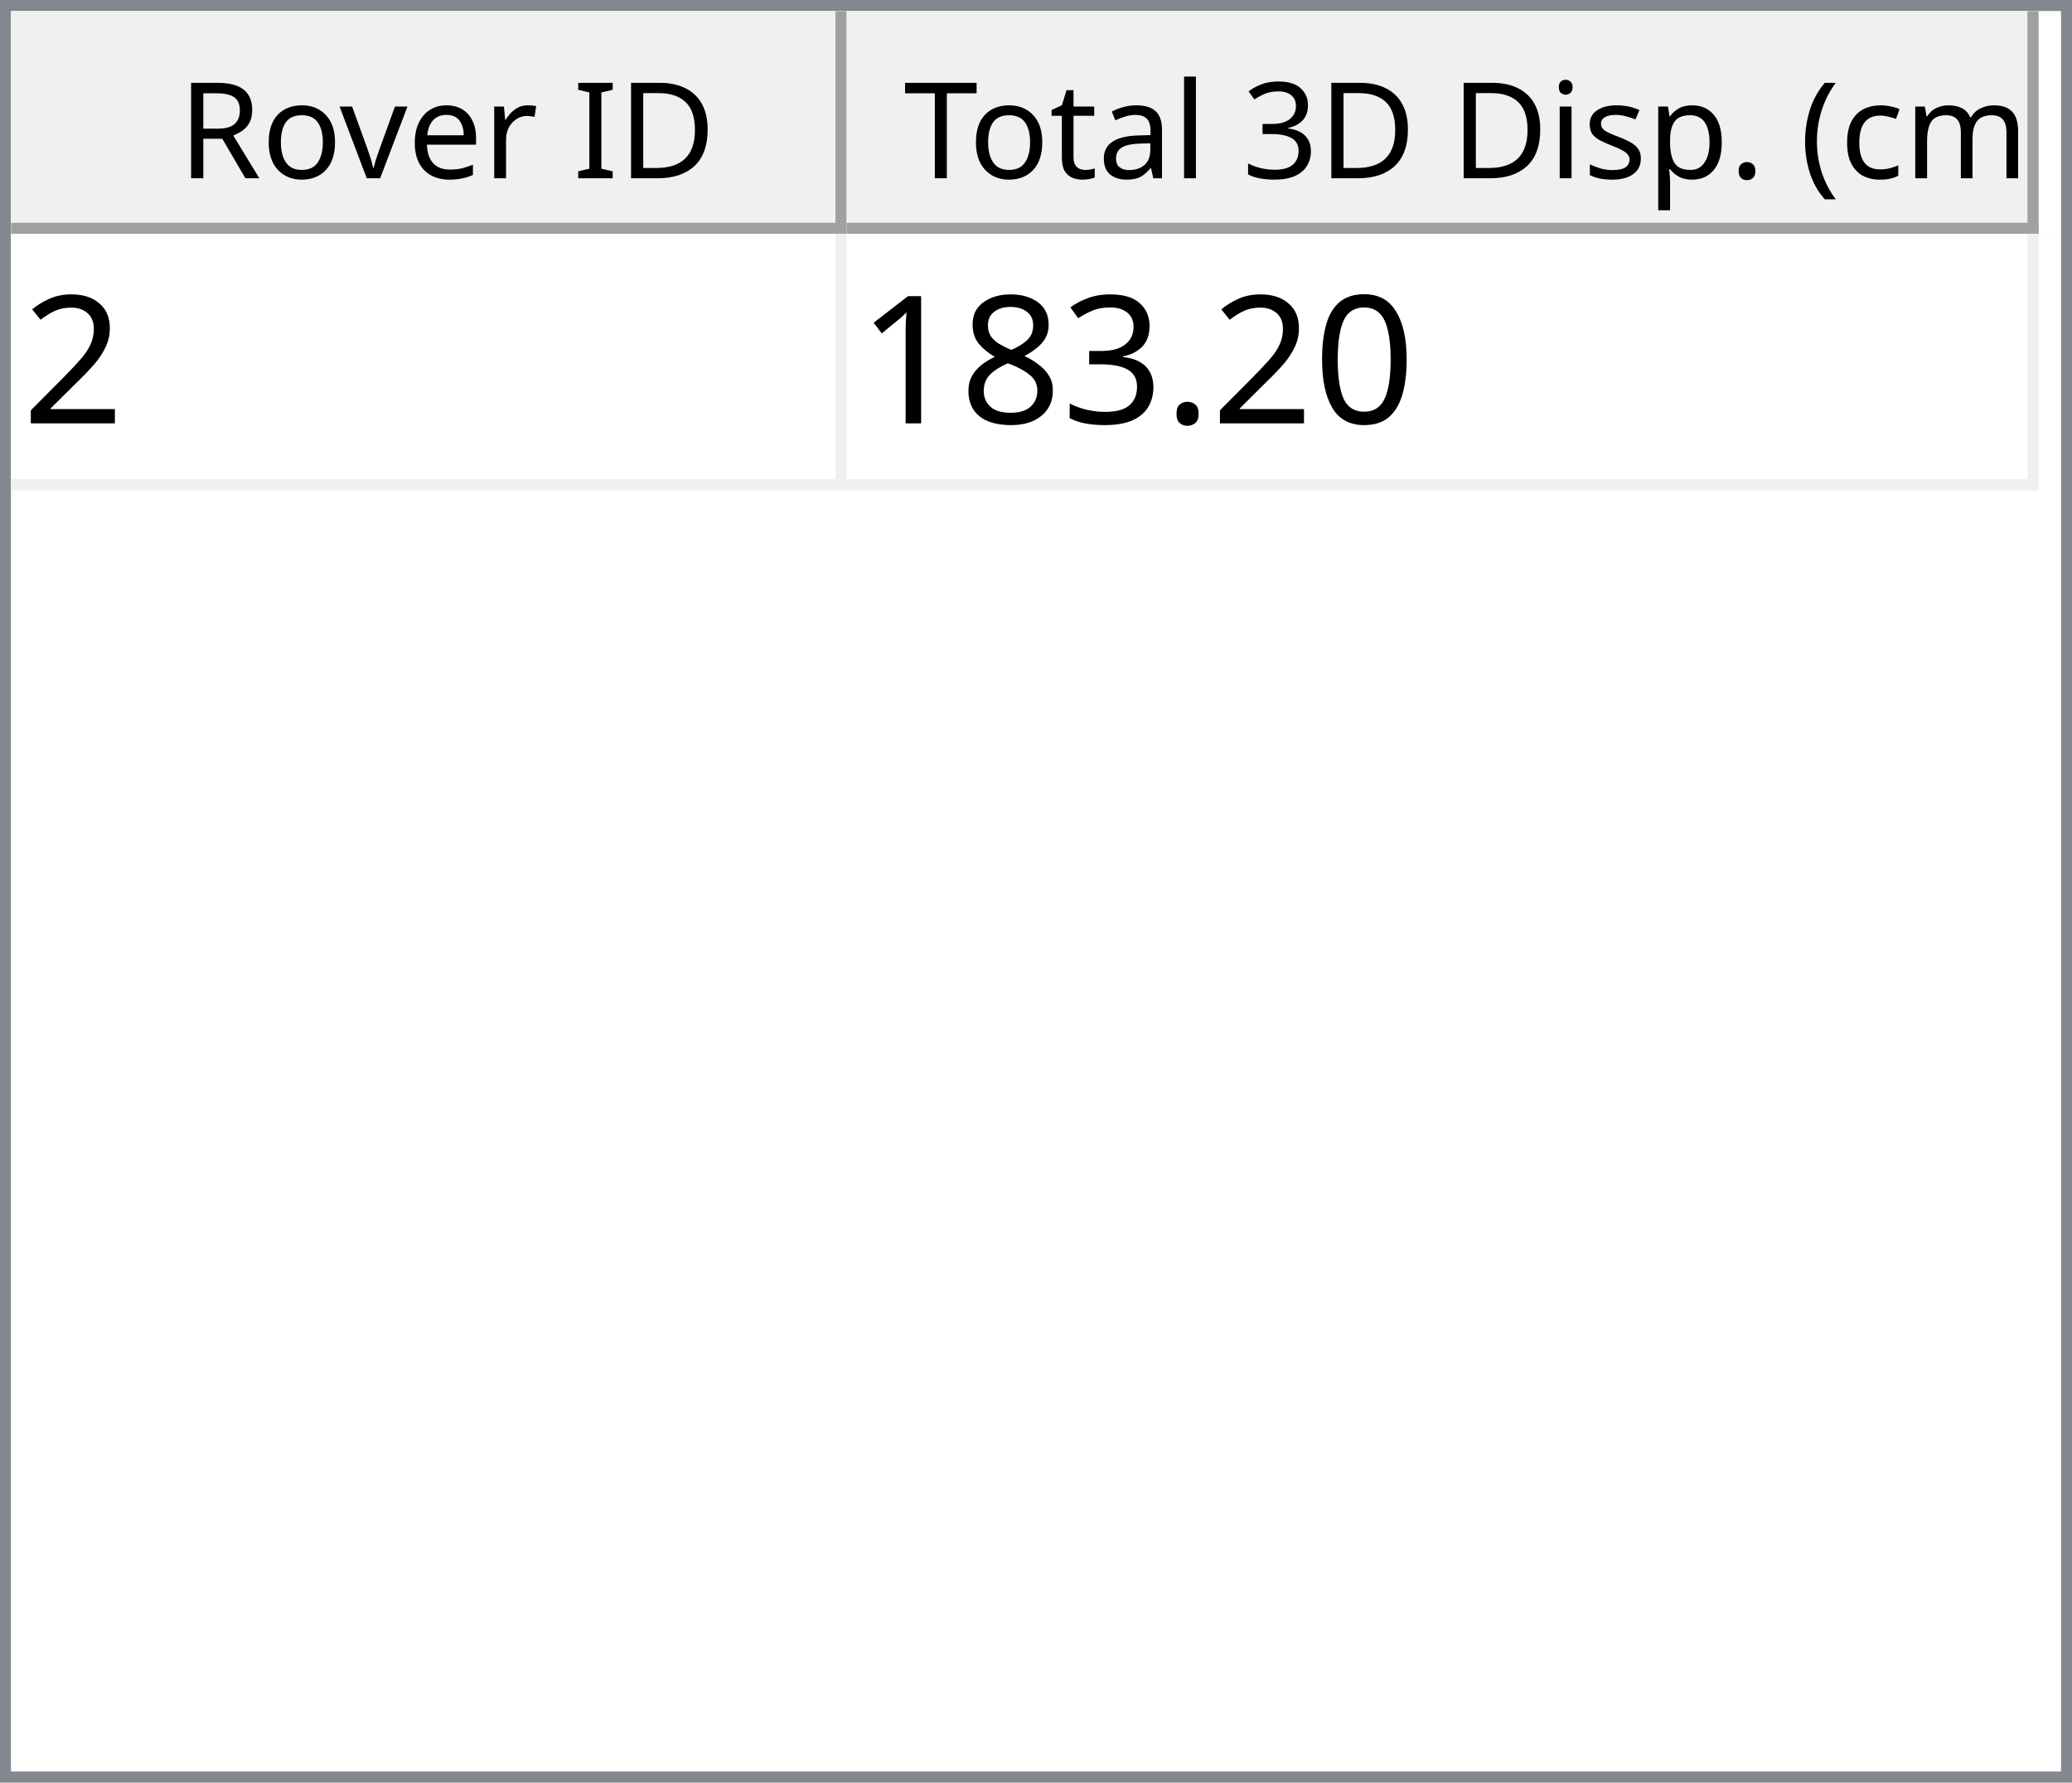
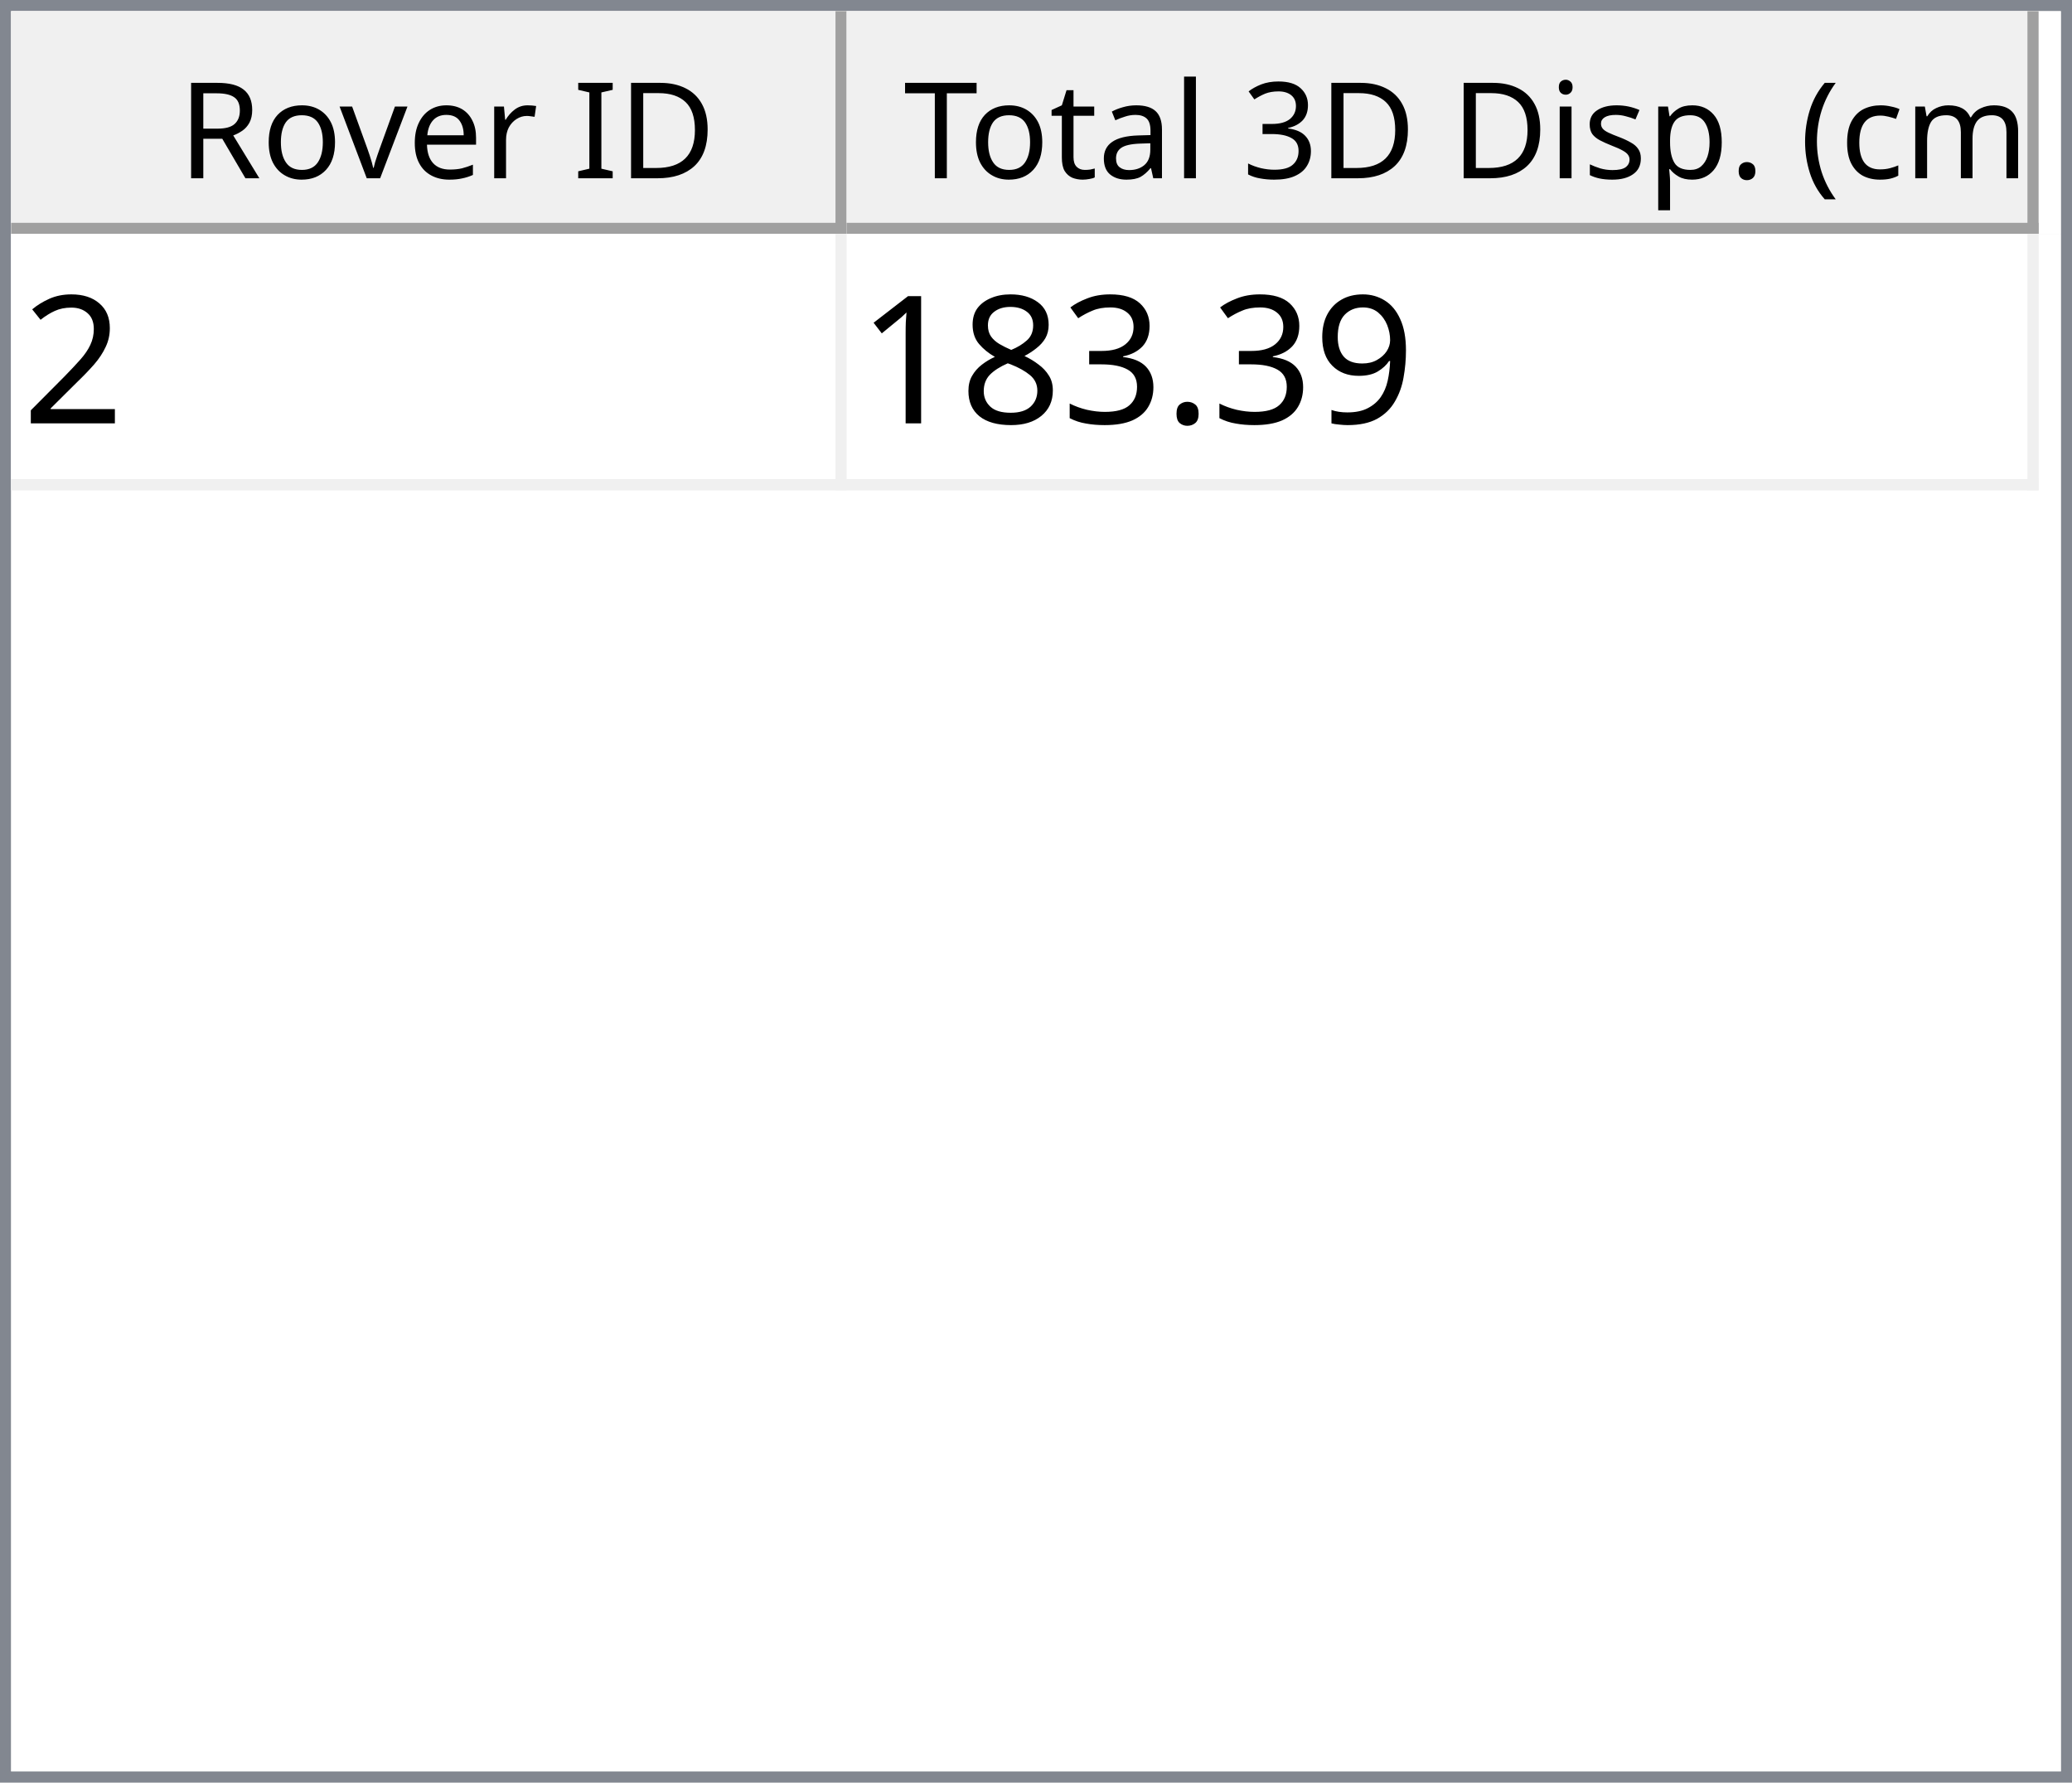
<svg xmlns="http://www.w3.org/2000/svg" style="fill-opacity:1; color-rendering:auto; color-interpolation:auto; text-rendering:auto; stroke:black; stroke-linecap:square; stroke-miterlimit:10; shape-rendering:auto; stroke-opacity:1; fill:black; stroke-dasharray:none; font-weight:normal; stroke-width:1; font-family:'Dialog'; font-style:normal; stroke-linejoin:miter; font-size:12px; stroke-dashoffset:0; image-rendering:auto;" width="186" height="160">
  <defs id="genericDefs" />
  <g>
    <defs id="defs1">
      <clipPath clipPathUnits="userSpaceOnUse" id="clipPath1">
        <path d="M0 0 L186 0 L186 160 L0 160 L0 0 Z" />
      </clipPath>
      <clipPath clipPathUnits="userSpaceOnUse" id="clipPath2">
        <path d="M0 0 L0 160 L186 160 L186 0 Z" />
      </clipPath>
      <clipPath clipPathUnits="userSpaceOnUse" id="clipPath3">
        <path d="M0 0 L0 20 L184 20 L184 0 Z" />
      </clipPath>
      <clipPath clipPathUnits="userSpaceOnUse" id="clipPath4">
        <path d="M0 0 L0 20 L75 20 L75 0 Z" />
      </clipPath>
      <clipPath clipPathUnits="userSpaceOnUse" id="clipPath5">
        <path d="M1 1 L1 19 L74 19 L74 1 Z" />
      </clipPath>
      <clipPath clipPathUnits="userSpaceOnUse" id="clipPath6">
        <path d="M0 0 L0 18 L73 18 L73 0 Z" />
      </clipPath>
      <clipPath clipPathUnits="userSpaceOnUse" id="clipPath7">
        <path d="M-0.5 -0.5 L-0.5 19.5 L74.5 19.5 L74.5 -0.5 Z" />
      </clipPath>
      <clipPath clipPathUnits="userSpaceOnUse" id="clipPath8">
        <path d="M0 0 L0 20 L107 20 L107 0 Z" />
      </clipPath>
      <clipPath clipPathUnits="userSpaceOnUse" id="clipPath9">
        <path d="M1 1 L1 19 L106 19 L106 1 Z" />
      </clipPath>
      <clipPath clipPathUnits="userSpaceOnUse" id="clipPath10">
        <path d="M0 0 L0 18 L105 18 L105 0 Z" />
      </clipPath>
      <clipPath clipPathUnits="userSpaceOnUse" id="clipPath11">
        <path d="M-0.5 -0.5 L-0.5 19.5 L106.5 19.5 L106.5 -0.5 Z" />
      </clipPath>
      <clipPath clipPathUnits="userSpaceOnUse" id="clipPath12">
        <path d="M0 0 L0 138 L184 138 L184 0 Z" />
      </clipPath>
      <clipPath clipPathUnits="userSpaceOnUse" id="clipPath13">
        <path d="M0 0 L0 23 L182 23 L182 0 Z" />
      </clipPath>
      <clipPath clipPathUnits="userSpaceOnUse" id="clipPath14">
        <path d="M-0.5 -0.5 L-0.5 22.5 L181.5 22.5 L181.5 -0.5 Z" />
      </clipPath>
      <clipPath clipPathUnits="userSpaceOnUse" id="clipPath15">
        <path d="M0 0 L0 22 L74 22 L74 0 Z" />
      </clipPath>
      <clipPath clipPathUnits="userSpaceOnUse" id="clipPath16">
        <path d="M0 0 L0 22 L106 22 L106 0 Z" />
      </clipPath>
      <font horiz-adv-x="64.551" id="font1">
        <font-face ascent="107.91" descent="25.098" units-per-em="100" style="font-style:normal; font-family:Segoe UI; font-weight:normal;" />
        <missing-glyph horiz-adv-x="64.551" d="M8.109 0 L8.109 68.266 L56.453 68.266 L56.453 0 L8.109 0 ZM15.328 7.234 L49.219 7.234 L49.219 61.031 L15.328 61.031 L15.328 7.234 Z" />
        <glyph unicode="D" horiz-adv-x="70.117" d="M9.188 0 L9.188 70.016 L28.516 70.016 Q65.531 70.016 65.531 35.891 Q65.531 19.672 55.25 9.836 Q44.969 0 27.734 0 L9.188 0 ZM17.391 62.594 L17.391 7.422 L27.828 7.422 Q41.609 7.422 49.273 14.797 Q56.938 22.172 56.938 35.688 Q56.938 62.594 28.328 62.594 L17.391 62.594 Z" />
        <glyph unicode="I" horiz-adv-x="26.611" d="M17.391 0 L9.188 0 L9.188 70.016 L17.391 70.016 L17.391 0 Z" />
        <glyph unicode=" " horiz-adv-x="27.393" d="" />
        <glyph unicode="r" horiz-adv-x="34.766" d="M34.188 41.891 Q32.078 43.5 28.125 43.5 Q23 43.5 19.555 38.672 Q16.109 33.844 16.109 25.484 L16.109 0 L8.109 0 L8.109 50 L16.109 50 L16.109 39.703 L16.312 39.703 Q18.016 44.969 21.531 47.922 Q25.047 50.875 29.391 50.875 Q32.516 50.875 34.188 50.203 L34.188 41.891 Z" />
        <glyph unicode="e" horiz-adv-x="52.295" d="M48.297 23 L12.984 23 Q13.188 14.656 17.484 10.109 Q21.781 5.562 29.297 5.562 Q37.75 5.562 44.828 11.141 L44.828 3.609 Q38.234 -1.172 27.391 -1.172 Q16.797 -1.172 10.742 5.641 Q4.688 12.453 4.688 24.812 Q4.688 36.469 11.305 43.82 Q17.922 51.172 27.734 51.172 Q37.547 51.172 42.922 44.828 Q48.297 38.484 48.297 27.203 L48.297 23 ZM40.094 29.781 Q40.047 36.719 36.75 40.578 Q33.453 44.438 27.594 44.438 Q21.922 44.438 17.969 40.383 Q14.016 36.328 13.094 29.781 L40.094 29.781 Z" />
        <glyph unicode="v" horiz-adv-x="47.9" d="M47.406 50 L27.484 0 L19.625 0 L0.688 50 L9.469 50 L22.172 13.672 Q23.578 9.672 23.922 6.688 L24.125 6.688 Q24.609 10.453 25.688 13.484 L38.969 50 L47.406 50 Z" />
        <glyph unicode="o" horiz-adv-x="58.594" d="M29 -1.172 Q17.922 -1.172 11.305 5.836 Q4.688 12.844 4.688 24.422 Q4.688 37.016 11.57 44.094 Q18.453 51.172 30.172 51.172 Q41.359 51.172 47.633 44.289 Q53.906 37.406 53.906 25.203 Q53.906 13.234 47.141 6.031 Q40.375 -1.172 29 -1.172 ZM29.594 44.438 Q21.875 44.438 17.383 39.188 Q12.891 33.938 12.891 24.703 Q12.891 15.828 17.43 10.695 Q21.969 5.562 29.594 5.562 Q37.359 5.562 41.531 10.594 Q45.703 15.625 45.703 24.906 Q45.703 34.281 41.531 39.359 Q37.359 44.438 29.594 44.438 Z" />
        <glyph unicode="R" horiz-adv-x="59.814" d="M59.375 0 L49.609 0 L37.891 19.625 Q36.281 22.359 34.766 24.289 Q33.25 26.219 31.664 27.438 Q30.078 28.656 28.25 29.219 Q26.422 29.781 24.125 29.781 L17.391 29.781 L17.391 0 L9.188 0 L9.188 70.016 L30.078 70.016 Q34.672 70.016 38.555 68.867 Q42.438 67.719 45.289 65.375 Q48.141 63.031 49.758 59.547 Q51.375 56.062 51.375 51.375 Q51.375 47.703 50.273 44.656 Q49.172 41.609 47.148 39.211 Q45.125 36.812 42.266 35.133 Q39.406 33.453 35.844 32.516 L35.844 32.328 Q37.594 31.547 38.891 30.547 Q40.188 29.547 41.359 28.18 Q42.531 26.812 43.68 25.078 Q44.828 23.344 46.234 21.047 L59.375 0 ZM17.391 62.594 L17.391 37.203 L28.516 37.203 Q31.594 37.203 34.203 38.133 Q36.812 39.062 38.719 40.797 Q40.625 42.531 41.703 45.047 Q42.781 47.562 42.781 50.688 Q42.781 56.297 39.141 59.445 Q35.5 62.594 28.609 62.594 L17.391 62.594 Z" />
        <glyph unicode=")" horiz-adv-x="30.176" d="M8.297 -15.922 L1.172 -15.922 Q16.406 2.344 16.406 26.812 Q16.406 51.469 1.078 70.016 L8.297 70.016 Q23.531 52.156 23.531 26.703 Q23.531 1.375 8.297 -15.922 Z" />
        <glyph unicode="m" horiz-adv-x="86.133" d="M79.109 0 L71.094 0 L71.094 28.719 Q71.094 37.016 68.531 40.727 Q65.969 44.438 59.906 44.438 Q54.781 44.438 51.195 39.75 Q47.609 35.062 47.609 28.516 L47.609 0 L39.594 0 L39.594 29.688 Q39.594 44.438 28.219 44.438 Q22.953 44.438 19.531 40.016 Q16.109 35.594 16.109 28.516 L16.109 0 L8.109 0 L8.109 50 L16.109 50 L16.109 42.094 L16.312 42.094 Q21.625 51.172 31.844 51.172 Q36.969 51.172 40.773 48.312 Q44.578 45.453 46 40.828 Q51.562 51.172 62.594 51.172 Q79.109 51.172 79.109 30.812 L79.109 0 Z" />
        <glyph unicode="c" horiz-adv-x="46.191" d="M42.188 2.297 Q36.422 -1.172 28.516 -1.172 Q17.828 -1.172 11.258 5.789 Q4.688 12.75 4.688 23.828 Q4.688 36.188 11.766 43.68 Q18.844 51.172 30.672 51.172 Q37.25 51.172 42.281 48.734 L42.281 40.531 Q36.719 44.438 30.375 44.438 Q22.703 44.438 17.797 38.945 Q12.891 33.453 12.891 24.516 Q12.891 15.719 17.508 10.641 Q22.125 5.562 29.891 5.562 Q36.422 5.562 42.188 9.906 L42.188 2.297 Z" />
        <glyph unicode="(" horiz-adv-x="30.176" d="M29.109 -15.922 L21.969 -15.922 Q6.844 1.375 6.844 26.703 Q6.844 52.156 21.969 70.016 L29.203 70.016 Q13.875 51.469 13.875 26.812 Q13.875 2.344 29.109 -15.922 Z" />
        <glyph unicode="." horiz-adv-x="21.68" d="M10.891 -1.078 Q8.641 -1.078 7.055 0.539 Q5.469 2.156 5.469 4.391 Q5.469 6.641 7.055 8.273 Q8.641 9.906 10.891 9.906 Q13.188 9.906 14.797 8.273 Q16.406 6.641 16.406 4.391 Q16.406 2.156 14.797 0.539 Q13.188 -1.078 10.891 -1.078 Z" />
        <glyph unicode="p" horiz-adv-x="58.789" d="M16.312 7.234 L16.109 7.234 L16.109 -23 L8.109 -23 L8.109 50 L16.109 50 L16.109 41.219 L16.312 41.219 Q22.219 51.172 33.594 51.172 Q43.266 51.172 48.688 44.461 Q54.109 37.75 54.109 26.469 Q54.109 13.922 48 6.375 Q41.891 -1.172 31.297 -1.172 Q21.578 -1.172 16.312 7.234 ZM16.109 27.391 L16.109 20.406 Q16.109 14.203 20.141 9.883 Q24.172 5.562 30.375 5.562 Q37.641 5.562 41.773 11.133 Q45.906 16.703 45.906 26.609 Q45.906 34.969 42.047 39.703 Q38.188 44.438 31.594 44.438 Q24.609 44.438 20.359 39.578 Q16.109 34.719 16.109 27.391 Z" />
        <glyph unicode="s" horiz-adv-x="42.432" d="M5.078 1.812 L5.078 10.406 Q11.625 5.562 19.484 5.562 Q30.031 5.562 30.031 12.594 Q30.031 14.594 29.125 15.992 Q28.219 17.391 26.68 18.461 Q25.141 19.531 23.07 20.383 Q21 21.234 18.609 22.172 Q15.281 23.484 12.766 24.828 Q10.25 26.172 8.57 27.859 Q6.891 29.547 6.031 31.695 Q5.172 33.844 5.172 36.719 Q5.172 40.234 6.789 42.945 Q8.406 45.656 11.086 47.484 Q13.766 49.312 17.211 50.242 Q20.656 51.172 24.312 51.172 Q30.812 51.172 35.938 48.922 L35.938 40.828 Q30.422 44.438 23.25 44.438 Q21 44.438 19.195 43.922 Q17.391 43.406 16.094 42.477 Q14.797 41.547 14.086 40.258 Q13.375 38.969 13.375 37.406 Q13.375 35.453 14.086 34.133 Q14.797 32.812 16.164 31.789 Q17.531 30.766 19.484 29.938 Q21.438 29.109 23.922 28.125 Q27.25 26.859 29.883 25.516 Q32.516 24.172 34.375 22.484 Q36.234 20.797 37.234 18.602 Q38.234 16.406 38.234 13.375 Q38.234 9.672 36.602 6.938 Q34.969 4.203 32.234 2.398 Q29.5 0.594 25.93 -0.289 Q22.359 -1.172 18.453 -1.172 Q10.75 -1.172 5.078 1.812 Z" />
        <glyph unicode="i" horiz-adv-x="24.219" d="M12.203 62.703 Q10.062 62.703 8.547 64.164 Q7.031 65.625 7.031 67.875 Q7.031 70.125 8.547 71.609 Q10.062 73.094 12.203 73.094 Q14.406 73.094 15.945 71.609 Q17.484 70.125 17.484 67.875 Q17.484 65.719 15.945 64.211 Q14.406 62.703 12.203 62.703 ZM16.109 0 L8.109 0 L8.109 50 L16.109 50 L16.109 0 Z" />
        <glyph unicode="3" horiz-adv-x="53.906" d="M46.531 19.828 Q46.531 15.094 44.75 11.211 Q42.969 7.328 39.719 4.57 Q36.469 1.812 31.93 0.297 Q27.391 -1.219 21.922 -1.219 Q11.922 -1.219 6 2.594 L6 11.188 Q13.094 5.609 22.219 5.609 Q25.875 5.609 28.828 6.539 Q31.781 7.469 33.906 9.227 Q36.031 10.984 37.18 13.477 Q38.328 15.969 38.328 19.094 Q38.328 32.812 18.797 32.812 L12.984 32.812 L12.984 39.594 L18.5 39.594 Q35.797 39.594 35.797 52.484 Q35.797 64.406 22.609 64.406 Q15.188 64.406 8.688 59.422 L8.688 67.188 Q15.375 71.188 24.609 71.188 Q29 71.188 32.57 69.969 Q36.141 68.75 38.68 66.555 Q41.219 64.359 42.609 61.281 Q44 58.203 44 54.5 Q44 40.672 30.031 36.719 L30.031 36.531 Q33.594 36.141 36.625 34.797 Q39.656 33.453 41.852 31.305 Q44.047 29.156 45.289 26.25 Q46.531 23.344 46.531 19.828 Z" />
        <glyph unicode="l" horiz-adv-x="24.219" d="M16.109 0 L8.109 0 L8.109 74.031 L16.109 74.031 L16.109 0 Z" />
        <glyph unicode="a" horiz-adv-x="50.879" d="M43.891 0 L35.891 0 L35.891 7.812 L35.688 7.812 Q30.469 -1.172 20.312 -1.172 Q12.844 -1.172 8.617 2.781 Q4.391 6.734 4.391 13.281 Q4.391 27.297 20.906 29.594 L35.891 31.688 Q35.891 44.438 25.594 44.438 Q16.547 44.438 9.281 38.281 L9.281 46.484 Q16.656 51.172 26.266 51.172 Q43.891 51.172 43.891 32.516 L43.891 0 ZM35.891 25.297 L23.828 23.641 Q18.266 22.859 15.43 20.875 Q12.594 18.891 12.594 13.875 Q12.594 10.203 15.211 7.883 Q17.828 5.562 22.172 5.562 Q28.125 5.562 32.008 9.742 Q35.891 13.922 35.891 20.312 L35.891 25.297 Z" />
        <glyph unicode="t" horiz-adv-x="33.887" d="M31.297 0.484 Q28.469 -1.078 23.828 -1.078 Q10.688 -1.078 10.688 13.578 L10.688 43.172 L2.094 43.172 L2.094 50 L10.688 50 L10.688 62.203 L18.703 64.797 L18.703 50 L31.297 50 L31.297 43.172 L18.703 43.172 L18.703 14.984 Q18.703 9.969 20.414 7.82 Q22.125 5.672 26.078 5.672 Q29.109 5.672 31.297 7.328 L31.297 0.484 Z" />
        <glyph unicode="T" horiz-adv-x="52.393" d="M50.594 62.594 L30.375 62.594 L30.375 0 L22.172 0 L22.172 62.594 L2 62.594 L2 70.016 L50.594 70.016 L50.594 62.594 Z" />
      </font>
      <font horiz-adv-x="75.0" id="font2">
        <font-face ascent="100.537" descent="21.973" units-per-em="100" style="font-style:normal; font-family:sans-serif; font-weight:normal;" />
        <missing-glyph horiz-adv-x="75.0" d="M12.5 0 L12.5 62.5 L62.5 62.5 L62.5 0 L12.5 0 ZM14.062 1.562 L60.938 1.562 L60.938 60.938 L14.062 60.938 L14.062 1.562 Z" />
        <glyph unicode="2" horiz-adv-x="55.615" d="M50.344 8.453 L50.344 0 L3.031 0 Q2.938 3.172 4.047 6.109 Q5.859 10.938 9.836 15.625 Q13.812 20.312 21.344 26.469 Q33.016 36.031 37.117 41.625 Q41.219 47.219 41.219 52.203 Q41.219 57.422 37.477 61.008 Q33.734 64.594 27.734 64.594 Q21.391 64.594 17.578 60.789 Q13.766 56.984 13.719 50.25 L4.688 51.172 Q5.609 61.281 11.664 66.578 Q17.719 71.875 27.938 71.875 Q38.234 71.875 44.242 66.164 Q50.25 60.453 50.25 52 Q50.25 47.703 48.492 43.555 Q46.734 39.406 42.656 34.812 Q38.578 30.219 29.109 22.219 Q21.188 15.578 18.945 13.211 Q16.703 10.844 15.234 8.453 L50.344 8.453 Z" />
-         <glyph unicode="0" horiz-adv-x="55.615" d="M4.156 35.297 Q4.156 48 6.766 55.742 Q9.375 63.484 14.523 67.68 Q19.672 71.875 27.484 71.875 Q33.25 71.875 37.594 69.555 Q41.938 67.234 44.773 62.867 Q47.609 58.5 49.219 52.227 Q50.828 45.953 50.828 35.297 Q50.828 22.703 48.242 14.969 Q45.656 7.234 40.508 3.008 Q35.359 -1.219 27.484 -1.219 Q17.141 -1.219 11.234 6.203 Q4.156 15.141 4.156 35.297 ZM13.188 35.297 Q13.188 17.672 17.312 11.836 Q21.438 6 27.484 6 Q33.547 6 37.672 11.859 Q41.797 17.719 41.797 35.297 Q41.797 52.984 37.672 58.789 Q33.547 64.594 27.391 64.594 Q21.344 64.594 17.719 59.469 Q13.188 52.938 13.188 35.297 Z" />
+         <glyph unicode="9" horiz-adv-x="55.615" d="M5.469 16.547 L13.922 17.328 Q14.984 11.375 18.016 8.688 Q21.047 6 25.781 6 Q29.828 6 32.883 7.859 Q35.938 9.719 37.891 12.82 Q39.844 15.922 41.164 21.195 Q42.484 26.469 42.484 31.938 Q42.484 32.516 42.438 33.688 Q39.797 29.5 35.234 26.883 Q30.672 24.266 25.344 24.266 Q16.453 24.266 10.305 30.711 Q4.156 37.156 4.156 47.703 Q4.156 58.594 10.578 65.234 Q17 71.875 26.656 71.875 Q33.641 71.875 39.43 68.117 Q45.219 64.359 48.219 57.398 Q51.219 50.438 51.219 37.25 Q51.219 23.531 48.242 15.406 Q45.266 7.281 39.383 3.031 Q33.5 -1.219 25.594 -1.219 Q17.188 -1.219 11.867 3.445 Q6.547 8.109 5.469 16.547 ZM41.453 48.141 Q41.453 55.719 37.43 60.156 Q33.406 64.594 27.734 64.594 Q21.875 64.594 17.531 59.812 Q13.188 55.031 13.188 47.406 Q13.188 40.578 17.312 36.305 Q21.438 32.031 27.484 32.031 Q33.594 32.031 37.523 36.305 Q41.453 40.578 41.453 48.141 Z" />
        <glyph unicode="." horiz-adv-x="27.783" d="M9.078 0 L9.078 10.016 L19.094 10.016 L19.094 0 L9.078 0 Z" />
        <glyph unicode="3" horiz-adv-x="55.615" d="M4.203 18.891 L12.984 20.062 Q14.5 12.594 18.141 9.297 Q21.781 6 27 6 Q33.203 6 37.477 10.297 Q41.75 14.594 41.75 20.953 Q41.75 27 37.797 30.93 Q33.844 34.859 27.734 34.859 Q25.25 34.859 21.531 33.891 L22.516 41.609 Q23.391 41.5 23.922 41.5 Q29.547 41.5 34.039 44.43 Q38.531 47.359 38.531 53.469 Q38.531 58.297 35.258 61.477 Q31.984 64.656 26.812 64.656 Q21.688 64.656 18.266 61.43 Q14.844 58.203 13.875 51.766 L5.078 53.328 Q6.688 62.156 12.398 67.016 Q18.109 71.875 26.609 71.875 Q32.469 71.875 37.398 69.359 Q42.328 66.844 44.945 62.5 Q47.562 58.156 47.562 53.266 Q47.562 48.641 45.07 44.828 Q42.578 41.016 37.703 38.766 Q44.047 37.312 47.562 32.695 Q51.078 28.078 51.078 21.141 Q51.078 11.766 44.242 5.25 Q37.406 -1.266 26.953 -1.266 Q17.531 -1.266 11.305 4.352 Q5.078 9.969 4.203 18.891 Z" />
        <glyph unicode="8" horiz-adv-x="55.615" d="M17.672 38.812 Q12.203 40.828 9.57 44.539 Q6.938 48.25 6.938 53.422 Q6.938 61.234 12.555 66.555 Q18.172 71.875 27.484 71.875 Q36.859 71.875 42.578 66.43 Q48.297 60.984 48.297 53.172 Q48.297 48.188 45.68 44.508 Q43.062 40.828 37.75 38.812 Q44.344 36.672 47.781 31.883 Q51.219 27.094 51.219 20.453 Q51.219 11.281 44.727 5.031 Q38.234 -1.219 27.641 -1.219 Q17.047 -1.219 10.547 5.055 Q4.047 11.328 4.047 20.703 Q4.047 27.688 7.594 32.398 Q11.141 37.109 17.672 38.812 ZM15.922 53.719 Q15.922 48.641 19.195 45.414 Q22.469 42.188 27.688 42.188 Q32.766 42.188 36.016 45.383 Q39.266 48.578 39.266 53.219 Q39.266 58.062 35.914 61.359 Q32.562 64.656 27.594 64.656 Q22.562 64.656 19.242 61.43 Q15.922 58.203 15.922 53.719 ZM13.094 20.656 Q13.094 16.891 14.875 13.375 Q16.656 9.859 20.172 7.93 Q23.688 6 27.734 6 Q34.031 6 38.133 10.055 Q42.234 14.109 42.234 20.359 Q42.234 26.703 38.016 30.859 Q33.797 35.016 27.438 35.016 Q21.234 35.016 17.164 30.914 Q13.094 26.812 13.094 20.656 Z" />
        <glyph unicode="1" horiz-adv-x="55.615" d="M37.25 0 L28.469 0 L28.469 56 Q25.297 52.984 20.141 49.953 Q14.984 46.922 10.891 45.406 L10.891 53.906 Q18.266 57.375 23.781 62.305 Q29.297 67.234 31.594 71.875 L37.25 71.875 L37.25 0 Z" />
      </font>
    </defs>
    <g style="fill:white; stroke:white;">
      <rect x="0" y="0" width="186" style="clip-path:url(#clipPath1); stroke:none;" height="160" />
    </g>
    <g style="fill:white; text-rendering:optimizeSpeed; color-rendering:optimizeSpeed; image-rendering:optimizeSpeed; shape-rendering:crispEdges; stroke:white; color-interpolation:sRGB;">
      <rect x="0" width="186" height="160" y="0" style="stroke:none;" />
      <path style="stroke:none;" d="M0 160 L186 160 L186 0 L0 0 Z" />
    </g>
    <g style="fill:rgb(240,240,240); font-family:'Segoe UI'; stroke:rgb(240,240,240);">
      <rect x="0" y="0" width="186" style="clip-path:url(#clipPath2); stroke:none;" height="160" />
    </g>
    <g style="fill:rgb(130,135,144); font-family:'Segoe UI'; stroke:rgb(130,135,144);">
      <path d="M0 0 L186 0 L186 160 L0 160 L0 0 ZM1 1 L185 1 L185 159 L1 159 L1 1 Z" style="fill-rule:evenodd; clip-path:url(#clipPath2); stroke:none;" />
    </g>
    <g style="fill:white; font-family:'Segoe UI'; stroke:white;" transform="translate(1,1)">
      <rect x="0" y="0" width="184" style="clip-path:url(#clipPath3); stroke:none;" height="20" />
    </g>
    <g style="fill:rgb(240,240,240); font-family:'Segoe UI'; stroke:rgb(240,240,240);" transform="translate(1,1)">
      <rect x="0" y="0" width="75" style="clip-path:url(#clipPath4); stroke:none;" height="20" />
    </g>
    <g style="font-family:'Segoe UI';" transform="translate(2,2)">
      <text x="14" xml:space="preserve" y="14" style="clip-path:url(#clipPath6); stroke:none;">Rover ID</text>
    </g>
    <g style="fill:rgb(160,160,160); font-family:'Segoe UI'; stroke:rgb(160,160,160); stroke-linejoin:bevel;" transform="translate(1.5,1.5)">
      <line x1="74" x2="74" y1="0" style="fill:none; clip-path:url(#clipPath7);" y2="19" />
    </g>
    <g style="fill:rgb(160,160,160); font-family:'Segoe UI'; stroke:rgb(160,160,160); stroke-linejoin:bevel;" transform="matrix(1,0,0,1,1,1) translate(0.5,0.5)">
      <line x1="0" x2="74" y1="19" style="fill:none; clip-path:url(#clipPath7);" y2="19" />
    </g>
    <g style="fill:rgb(240,240,240); font-family:'Segoe UI'; stroke:rgb(240,240,240);" transform="translate(76,1)">
      <rect x="0" y="0" width="107" style="clip-path:url(#clipPath8); stroke:none;" height="20" />
    </g>
    <g style="font-family:'Segoe UI';" transform="translate(77,2)">
      <text x="1" xml:space="preserve" y="14" style="clip-path:url(#clipPath10); stroke:none;"> Total 3D Disp. (cm)</text>
    </g>
    <g style="fill:rgb(160,160,160); font-family:'Segoe UI'; stroke:rgb(160,160,160); stroke-linejoin:bevel;" transform="translate(76.5,1.5)">
      <line x1="106" x2="106" y1="0" style="fill:none; clip-path:url(#clipPath11);" y2="19" />
    </g>
    <g style="fill:rgb(160,160,160); font-family:'Segoe UI'; stroke:rgb(160,160,160); stroke-linejoin:bevel;" transform="matrix(1,0,0,1,76,1) translate(0.5,0.5)">
      <line x1="0" x2="106" y1="19" style="fill:none; clip-path:url(#clipPath11);" y2="19" />
    </g>
    <g style="fill:white; font-family:'Segoe UI'; stroke:white;" transform="translate(1,21)">
      <rect x="0" y="0" width="184" style="clip-path:url(#clipPath12); stroke:none;" height="138" />
    </g>
    <g style="fill:rgb(240,240,240); font-size:16px; font-family:sans-serif; stroke:rgb(240,240,240);" transform="translate(1,21)">
      <rect x="0" y="0" width="182" style="clip-path:url(#clipPath13); stroke:none;" height="23" />
      <line transform="translate(0.5,0.5)" x1="0" x2="181" y1="22" style="clip-path:url(#clipPath14); fill:none; stroke-linejoin:bevel;" y2="22" />
    </g>
    <g transform="matrix(1,0,0,1,1,21) translate(0.5,0.5)" style="fill:rgb(240,240,240); font-size:16px; font-family:sans-serif; stroke:rgb(240,240,240); stroke-linejoin:bevel;">
      <line x1="74" x2="74" y1="0" style="fill:none; clip-path:url(#clipPath14);" y2="22" />
    </g>
    <g transform="matrix(1,0,0,1,1,21) translate(0.5,0.5)" style="fill:rgb(240,240,240); font-size:16px; font-family:sans-serif; stroke:rgb(240,240,240); stroke-linejoin:bevel;">
      <line x1="181" x2="181" y1="0" style="fill:none; clip-path:url(#clipPath14);" y2="22" />
    </g>
    <g style="fill:white; font-size:16px; font-family:sans-serif; stroke:white;" transform="matrix(1,0,0,1,1,21)">
      <rect x="0" y="0" width="74" style="clip-path:url(#clipPath15); stroke:none;" height="22" />
      <text x="1" y="17" style="fill:black; clip-path:url(#clipPath15); stroke:none;" xml:space="preserve">2</text>
    </g>
    <g style="fill:white; font-size:16px; font-family:sans-serif; stroke:white;" transform="matrix(1,0,0,1,1,21) translate(75,0)">
      <rect x="0" y="0" width="106" style="clip-path:url(#clipPath16); stroke:none;" height="22" />
-       <text x="1" y="17" style="fill:black; clip-path:url(#clipPath16); stroke:none;" xml:space="preserve">183.20</text>
+       <text x="1" y="17" style="fill:black; clip-path:url(#clipPath16); stroke:none;" xml:space="preserve">183.39</text>
    </g>
  </g>
</svg>
